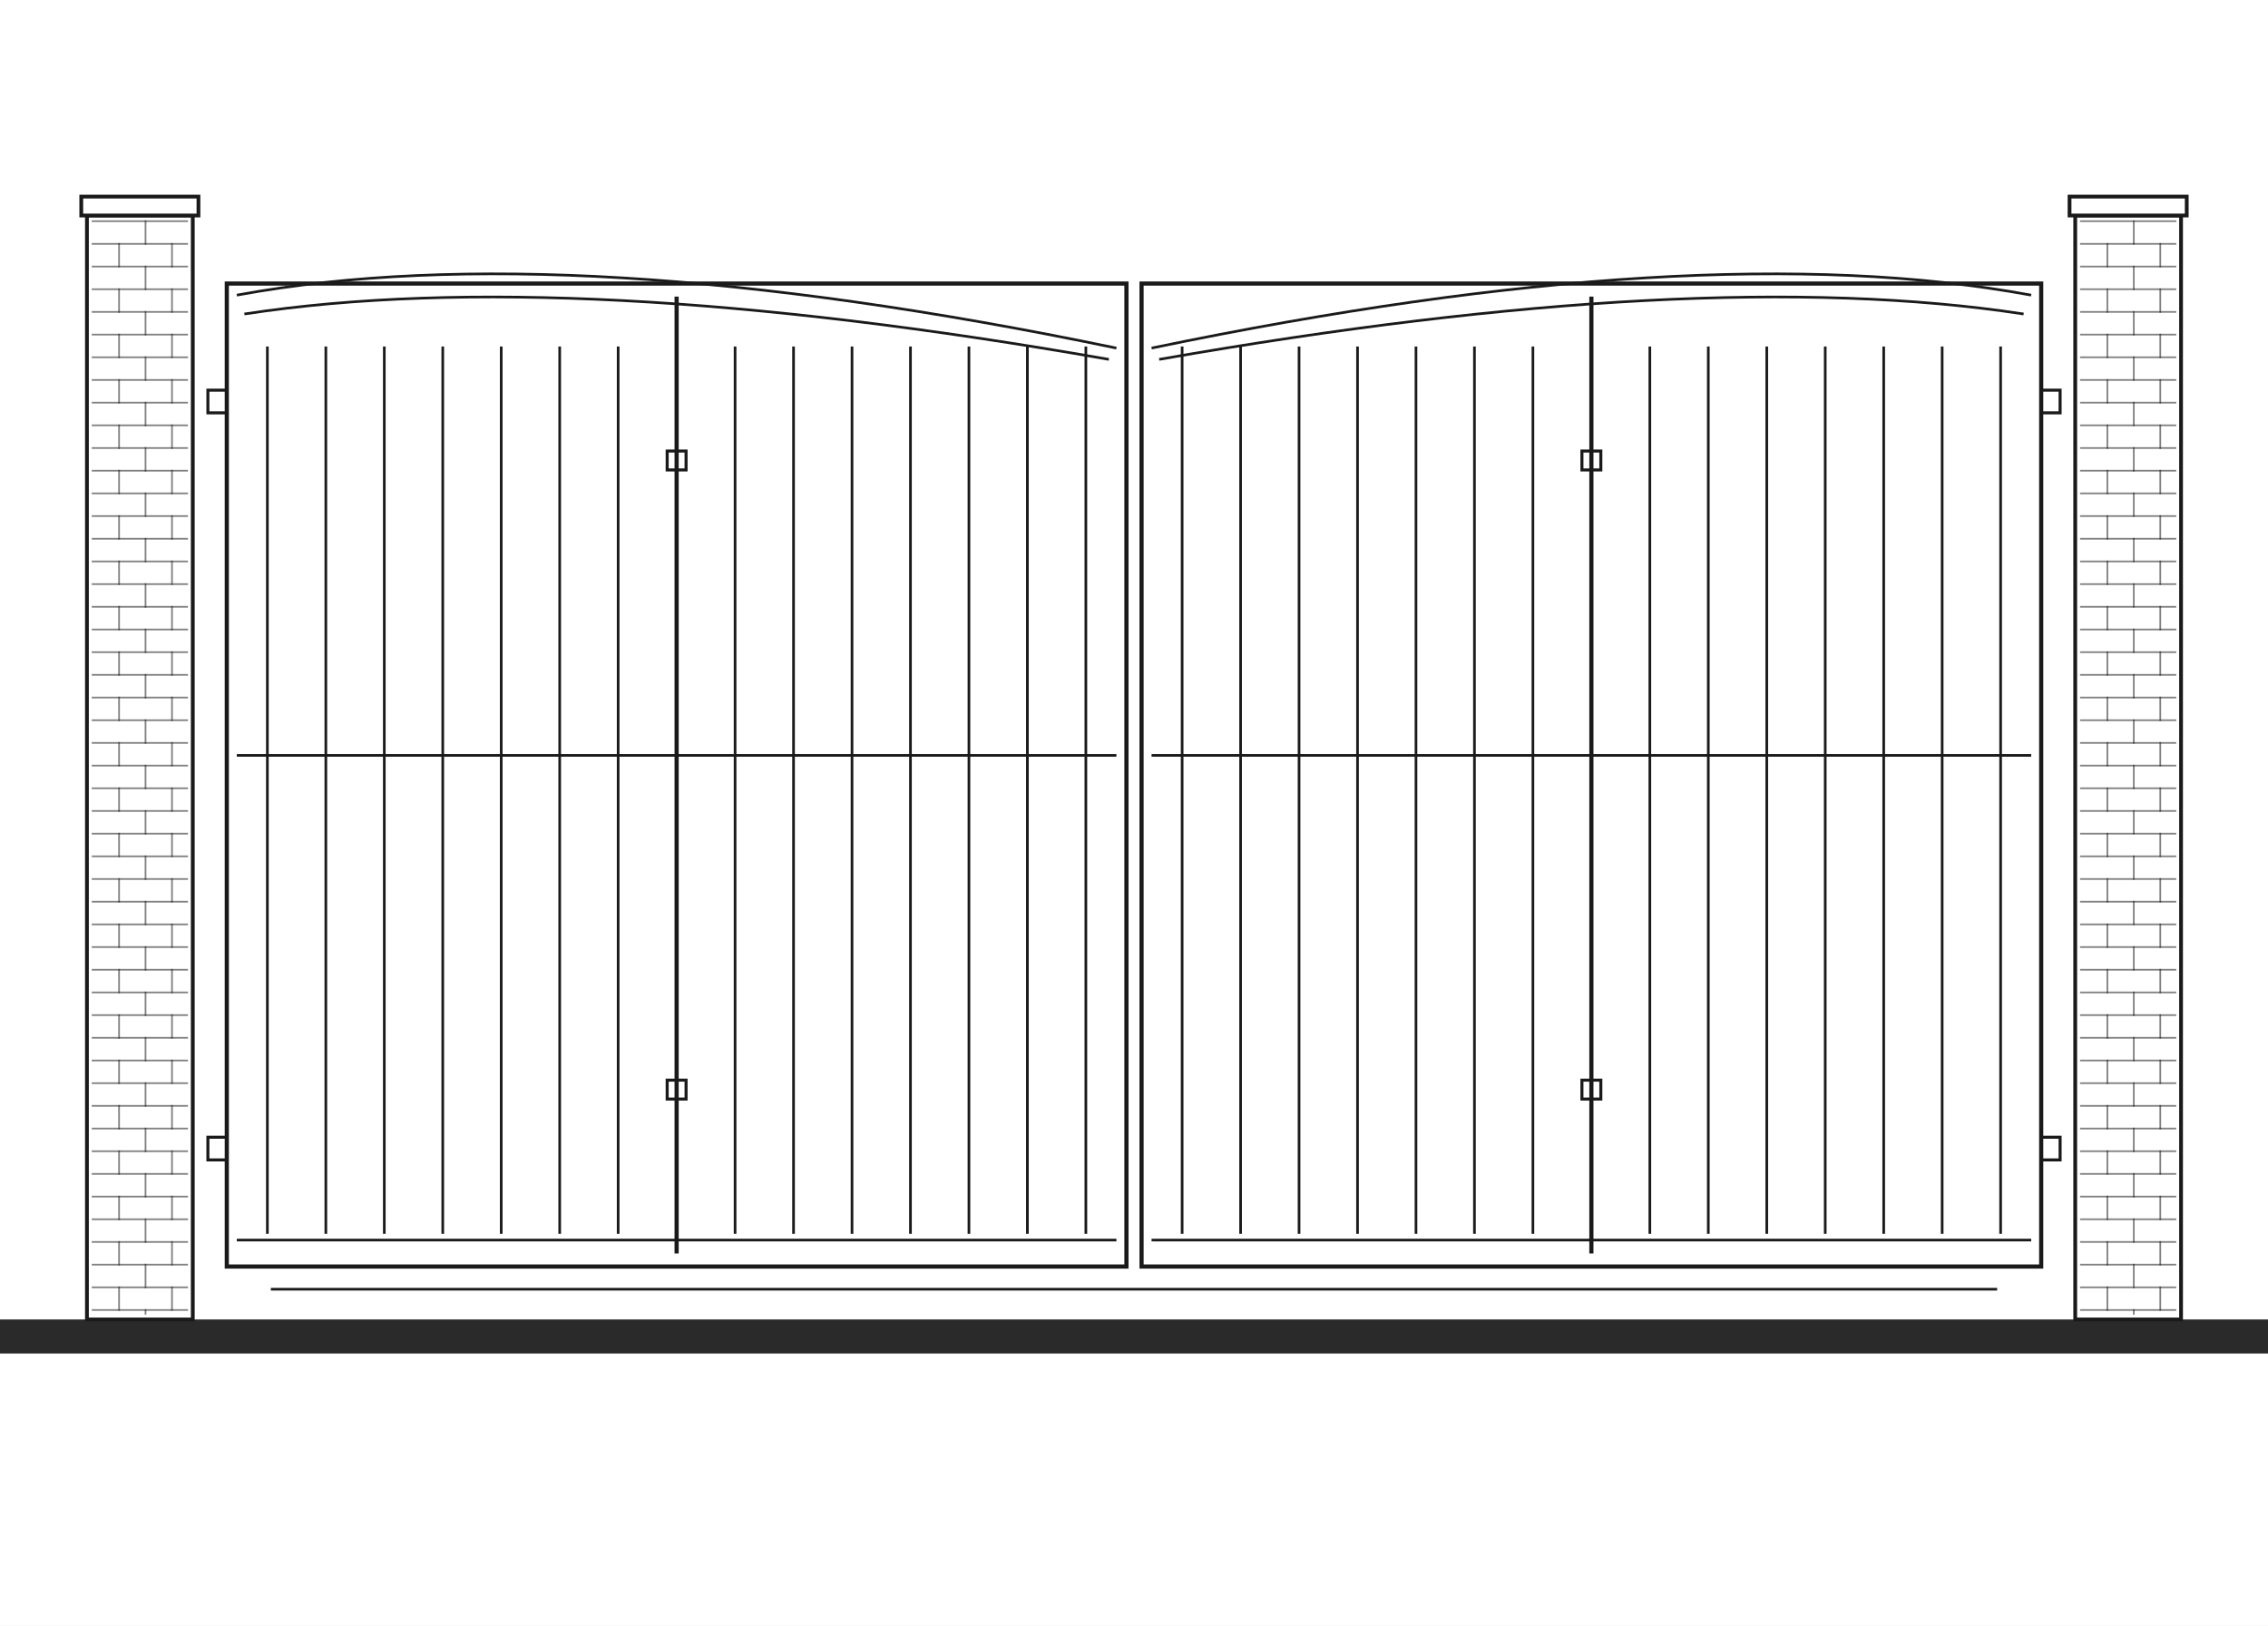
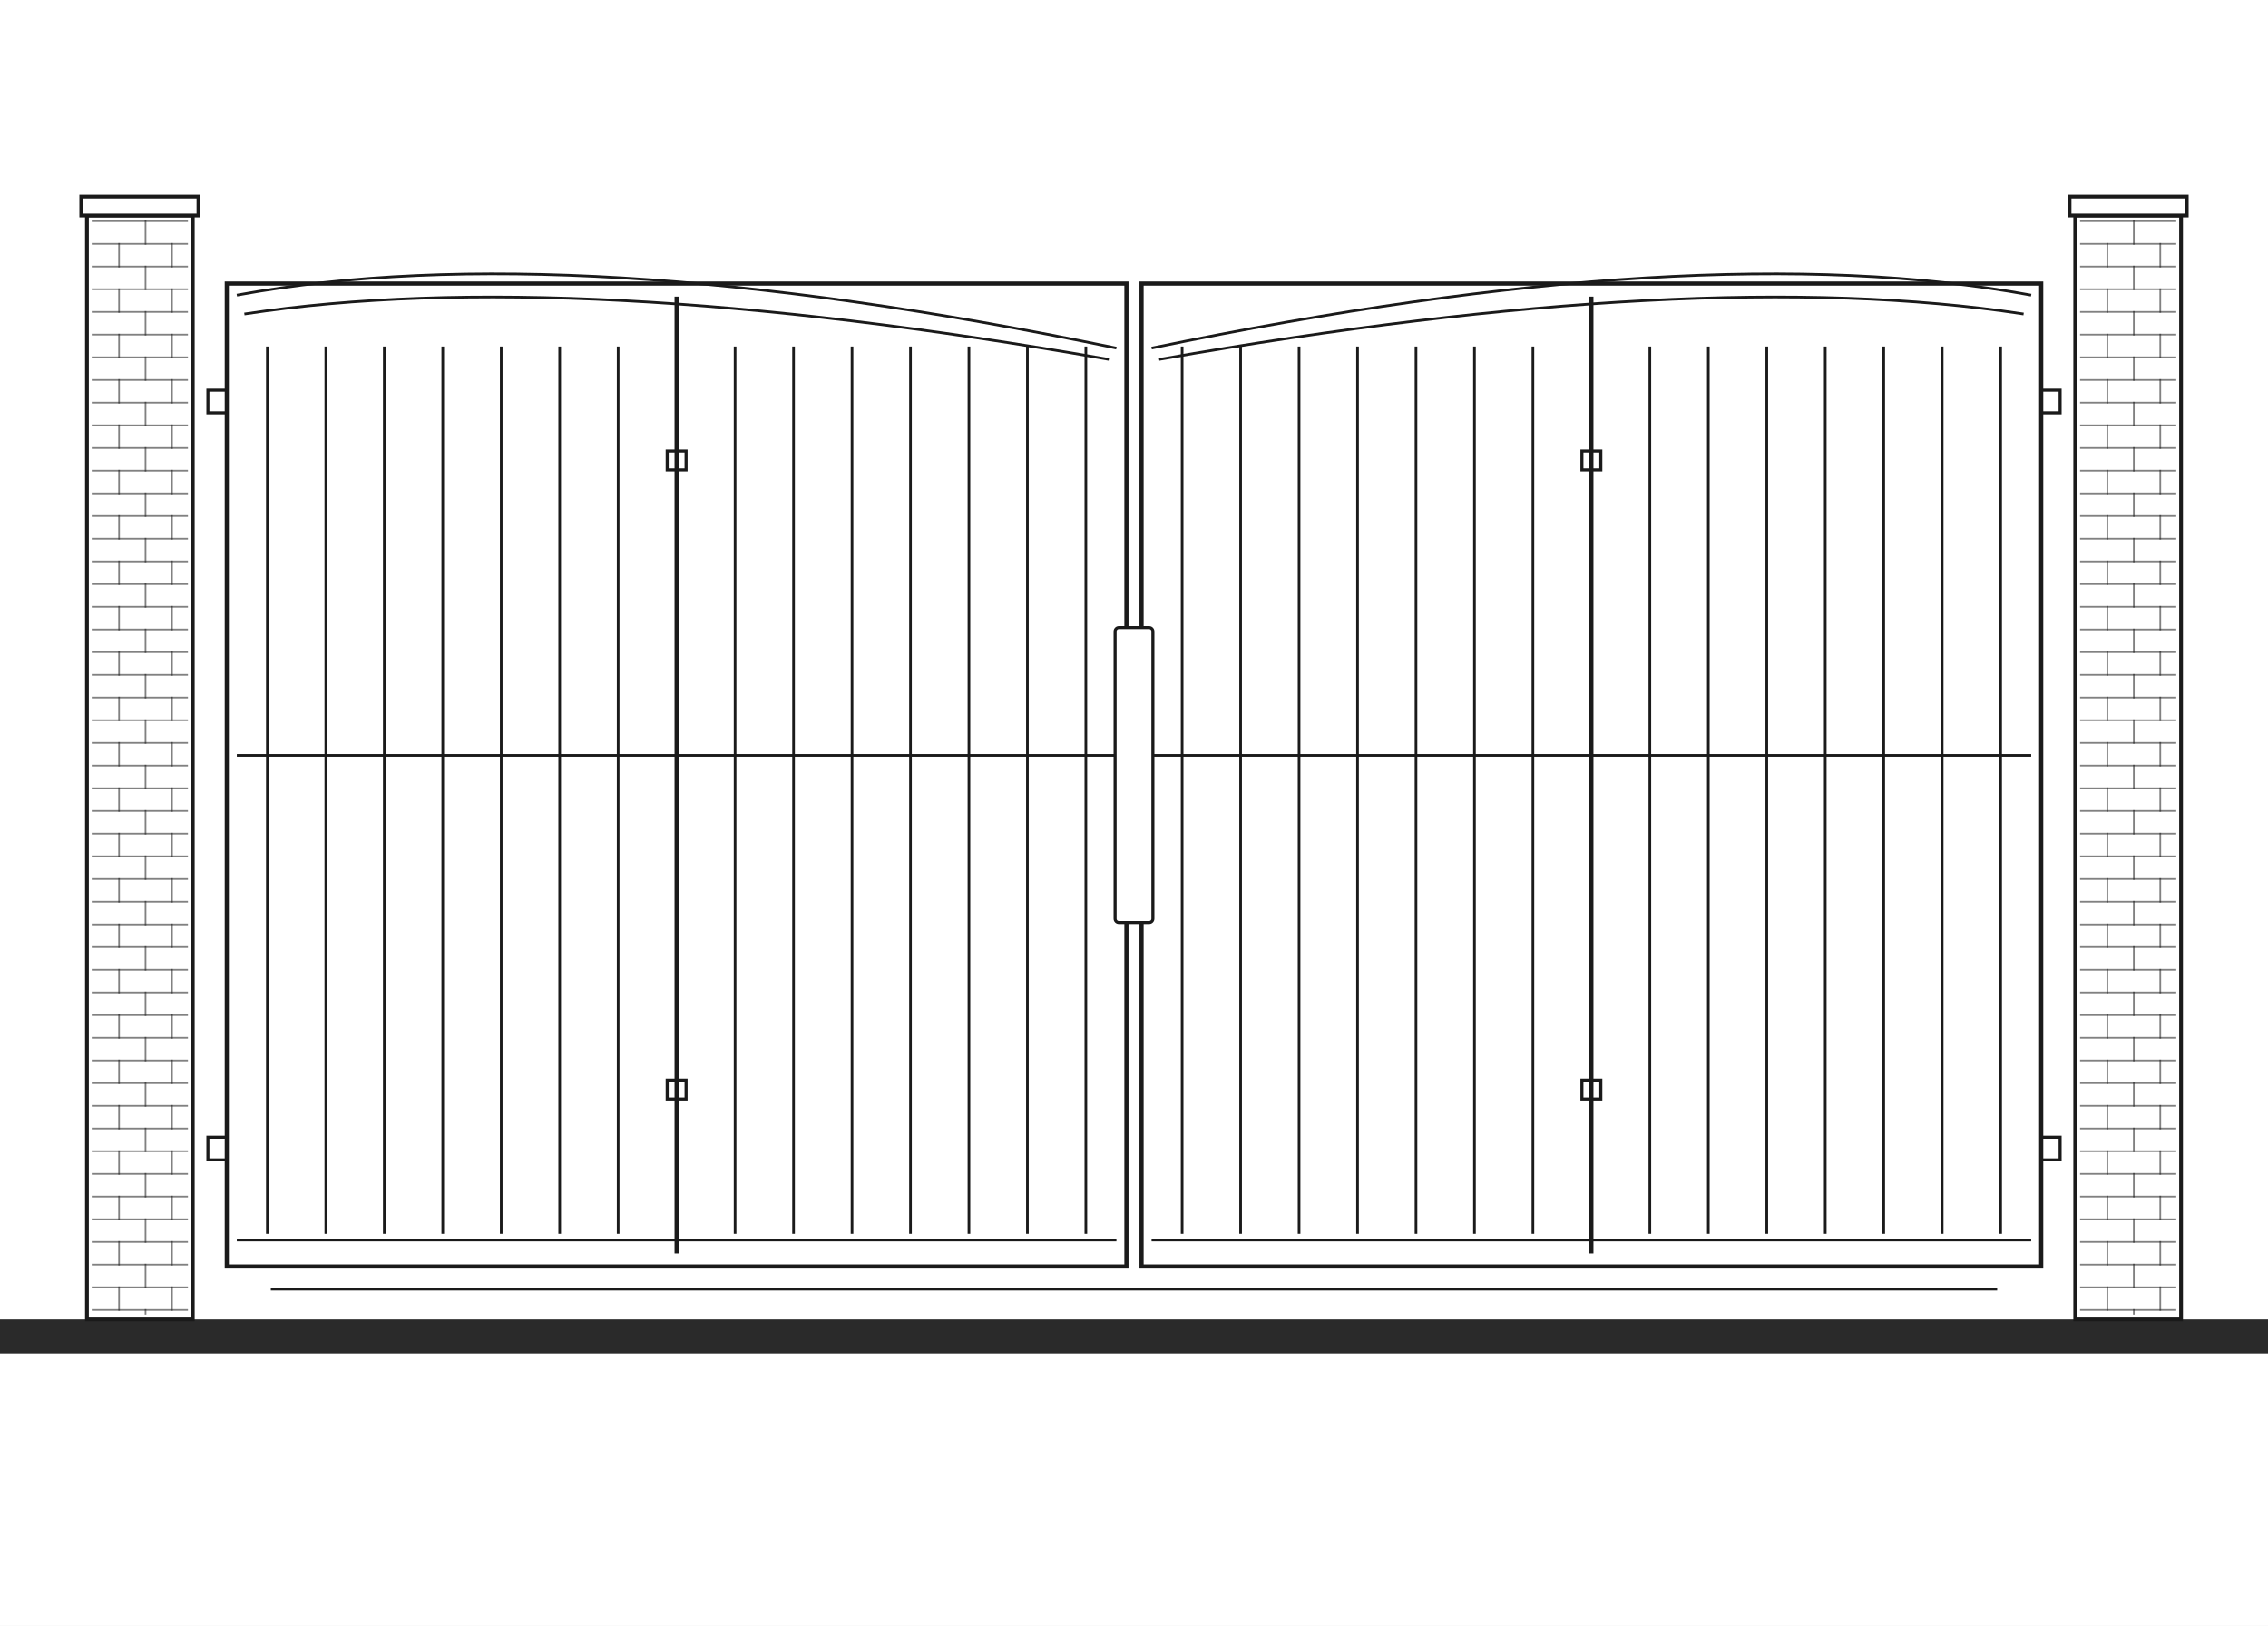
<svg xmlns="http://www.w3.org/2000/svg" width="1200" height="860" viewBox="0 0 1200 860" fill="none">
  <g clip-path="url(#clip0_17_3658)">
    <path d="M1200 0H0V860H1200V0Z" fill="white" />
    <path d="M1200 698H0V716H1200V698Z" fill="#2A2A2A" />
    <path d="M102 114H46V698H102V114Z" fill="white" stroke="#1A1A1A" stroke-width="2" />
    <path d="M105 104H43V114H105V104Z" fill="white" stroke="#1A1A1A" stroke-width="2" />
    <path opacity="0.55" d="M49 117H99" stroke="#1A1A1A" stroke-width="0.9" stroke-linecap="square" />
    <path opacity="0.55" d="M49 129H99" stroke="#1A1A1A" stroke-width="0.9" stroke-linecap="square" />
    <path opacity="0.55" d="M49 141H99" stroke="#1A1A1A" stroke-width="0.9" stroke-linecap="square" />
    <path opacity="0.55" d="M49 153H99" stroke="#1A1A1A" stroke-width="0.9" stroke-linecap="square" />
    <path opacity="0.55" d="M49 165H99" stroke="#1A1A1A" stroke-width="0.9" stroke-linecap="square" />
    <path opacity="0.55" d="M49 177H99" stroke="#1A1A1A" stroke-width="0.9" stroke-linecap="square" />
    <path opacity="0.55" d="M49 189H99" stroke="#1A1A1A" stroke-width="0.9" stroke-linecap="square" />
    <path opacity="0.55" d="M49 201H99" stroke="#1A1A1A" stroke-width="0.9" stroke-linecap="square" />
    <path opacity="0.55" d="M49 213H99" stroke="#1A1A1A" stroke-width="0.9" stroke-linecap="square" />
    <path opacity="0.55" d="M49 225H99" stroke="#1A1A1A" stroke-width="0.9" stroke-linecap="square" />
    <path opacity="0.55" d="M49 237H99" stroke="#1A1A1A" stroke-width="0.9" stroke-linecap="square" />
    <path opacity="0.55" d="M49 249H99" stroke="#1A1A1A" stroke-width="0.9" stroke-linecap="square" />
    <path opacity="0.55" d="M49 261H99" stroke="#1A1A1A" stroke-width="0.9" stroke-linecap="square" />
    <path opacity="0.55" d="M49 273H99" stroke="#1A1A1A" stroke-width="0.9" stroke-linecap="square" />
    <path opacity="0.55" d="M49 285H99" stroke="#1A1A1A" stroke-width="0.9" stroke-linecap="square" />
    <path opacity="0.55" d="M49 297H99" stroke="#1A1A1A" stroke-width="0.9" stroke-linecap="square" />
    <path opacity="0.55" d="M49 309H99" stroke="#1A1A1A" stroke-width="0.9" stroke-linecap="square" />
    <path opacity="0.55" d="M49 321H99" stroke="#1A1A1A" stroke-width="0.9" stroke-linecap="square" />
    <path opacity="0.55" d="M49 333H99" stroke="#1A1A1A" stroke-width="0.9" stroke-linecap="square" />
    <path opacity="0.55" d="M49 345H99" stroke="#1A1A1A" stroke-width="0.9" stroke-linecap="square" />
    <path opacity="0.55" d="M49 357H99" stroke="#1A1A1A" stroke-width="0.9" stroke-linecap="square" />
    <path opacity="0.55" d="M49 369H99" stroke="#1A1A1A" stroke-width="0.9" stroke-linecap="square" />
    <path opacity="0.55" d="M49 381H99" stroke="#1A1A1A" stroke-width="0.9" stroke-linecap="square" />
    <path opacity="0.55" d="M49 393H99" stroke="#1A1A1A" stroke-width="0.9" stroke-linecap="square" />
    <path opacity="0.55" d="M49 405H99" stroke="#1A1A1A" stroke-width="0.9" stroke-linecap="square" />
    <path opacity="0.55" d="M49 417H99" stroke="#1A1A1A" stroke-width="0.9" stroke-linecap="square" />
    <path opacity="0.55" d="M49 429H99" stroke="#1A1A1A" stroke-width="0.9" stroke-linecap="square" />
    <path opacity="0.55" d="M49 441H99" stroke="#1A1A1A" stroke-width="0.9" stroke-linecap="square" />
    <path opacity="0.55" d="M49 453H99" stroke="#1A1A1A" stroke-width="0.9" stroke-linecap="square" />
    <path opacity="0.55" d="M49 465H99" stroke="#1A1A1A" stroke-width="0.9" stroke-linecap="square" />
    <path opacity="0.55" d="M49 477H99" stroke="#1A1A1A" stroke-width="0.9" stroke-linecap="square" />
    <path opacity="0.55" d="M49 489H99" stroke="#1A1A1A" stroke-width="0.9" stroke-linecap="square" />
    <path opacity="0.55" d="M49 501H99" stroke="#1A1A1A" stroke-width="0.9" stroke-linecap="square" />
    <path opacity="0.55" d="M49 513H99" stroke="#1A1A1A" stroke-width="0.9" stroke-linecap="square" />
    <path opacity="0.55" d="M49 525H99" stroke="#1A1A1A" stroke-width="0.9" stroke-linecap="square" />
    <path opacity="0.55" d="M49 537H99" stroke="#1A1A1A" stroke-width="0.9" stroke-linecap="square" />
    <path opacity="0.55" d="M49 549H99" stroke="#1A1A1A" stroke-width="0.9" stroke-linecap="square" />
    <path opacity="0.55" d="M49 561H99" stroke="#1A1A1A" stroke-width="0.9" stroke-linecap="square" />
    <path opacity="0.55" d="M49 573H99" stroke="#1A1A1A" stroke-width="0.9" stroke-linecap="square" />
    <path opacity="0.55" d="M49 585H99" stroke="#1A1A1A" stroke-width="0.9" stroke-linecap="square" />
    <path opacity="0.55" d="M49 597H99" stroke="#1A1A1A" stroke-width="0.9" stroke-linecap="square" />
    <path opacity="0.55" d="M49 609H99" stroke="#1A1A1A" stroke-width="0.9" stroke-linecap="square" />
    <path opacity="0.55" d="M49 621H99" stroke="#1A1A1A" stroke-width="0.9" stroke-linecap="square" />
    <path opacity="0.55" d="M49 633H99" stroke="#1A1A1A" stroke-width="0.9" stroke-linecap="square" />
    <path opacity="0.55" d="M49 645H99" stroke="#1A1A1A" stroke-width="0.9" stroke-linecap="square" />
    <path opacity="0.55" d="M49 657H99" stroke="#1A1A1A" stroke-width="0.9" stroke-linecap="square" />
    <path opacity="0.55" d="M49 669H99" stroke="#1A1A1A" stroke-width="0.9" stroke-linecap="square" />
    <path opacity="0.55" d="M49 681H99" stroke="#1A1A1A" stroke-width="0.9" stroke-linecap="square" />
    <path opacity="0.55" d="M49 693H99" stroke="#1A1A1A" stroke-width="0.9" stroke-linecap="square" />
    <path opacity="0.55" d="M63 129V141" stroke="#1A1A1A" stroke-width="0.9" stroke-linecap="square" />
    <path opacity="0.55" d="M63 153V165" stroke="#1A1A1A" stroke-width="0.9" stroke-linecap="square" />
    <path opacity="0.55" d="M63 177V189" stroke="#1A1A1A" stroke-width="0.9" stroke-linecap="square" />
    <path opacity="0.55" d="M63 201V213" stroke="#1A1A1A" stroke-width="0.9" stroke-linecap="square" />
    <path opacity="0.55" d="M63 225V237" stroke="#1A1A1A" stroke-width="0.9" stroke-linecap="square" />
    <path opacity="0.55" d="M63 249V261" stroke="#1A1A1A" stroke-width="0.9" stroke-linecap="square" />
    <path opacity="0.55" d="M63 273V285" stroke="#1A1A1A" stroke-width="0.9" stroke-linecap="square" />
    <path opacity="0.55" d="M63 297V309" stroke="#1A1A1A" stroke-width="0.9" stroke-linecap="square" />
    <path opacity="0.55" d="M63 321V333" stroke="#1A1A1A" stroke-width="0.9" stroke-linecap="square" />
    <path opacity="0.55" d="M63 345V357" stroke="#1A1A1A" stroke-width="0.9" stroke-linecap="square" />
    <path opacity="0.55" d="M63 369V381" stroke="#1A1A1A" stroke-width="0.9" stroke-linecap="square" />
    <path opacity="0.55" d="M63 393V405" stroke="#1A1A1A" stroke-width="0.9" stroke-linecap="square" />
    <path opacity="0.55" d="M63 417V429" stroke="#1A1A1A" stroke-width="0.9" stroke-linecap="square" />
    <path opacity="0.55" d="M63 441V453" stroke="#1A1A1A" stroke-width="0.9" stroke-linecap="square" />
    <path opacity="0.55" d="M63 465V477" stroke="#1A1A1A" stroke-width="0.9" stroke-linecap="square" />
    <path opacity="0.55" d="M63 489V501" stroke="#1A1A1A" stroke-width="0.9" stroke-linecap="square" />
    <path opacity="0.55" d="M63 513V525" stroke="#1A1A1A" stroke-width="0.9" stroke-linecap="square" />
    <path opacity="0.55" d="M63 537V549" stroke="#1A1A1A" stroke-width="0.9" stroke-linecap="square" />
    <path opacity="0.55" d="M63 561V573" stroke="#1A1A1A" stroke-width="0.9" stroke-linecap="square" />
    <path opacity="0.55" d="M63 585V597" stroke="#1A1A1A" stroke-width="0.9" stroke-linecap="square" />
    <path opacity="0.55" d="M63 609V621" stroke="#1A1A1A" stroke-width="0.9" stroke-linecap="square" />
    <path opacity="0.55" d="M63 633V645" stroke="#1A1A1A" stroke-width="0.9" stroke-linecap="square" />
    <path opacity="0.55" d="M63 657V669" stroke="#1A1A1A" stroke-width="0.9" stroke-linecap="square" />
    <path opacity="0.55" d="M63 681V693" stroke="#1A1A1A" stroke-width="0.9" stroke-linecap="square" />
    <path opacity="0.55" d="M77 117V129" stroke="#1A1A1A" stroke-width="0.9" stroke-linecap="square" />
    <path opacity="0.55" d="M91 129V141" stroke="#1A1A1A" stroke-width="0.9" stroke-linecap="square" />
    <path opacity="0.55" d="M77 141V153" stroke="#1A1A1A" stroke-width="0.9" stroke-linecap="square" />
    <path opacity="0.55" d="M91 153V165" stroke="#1A1A1A" stroke-width="0.9" stroke-linecap="square" />
    <path opacity="0.55" d="M77 165V177" stroke="#1A1A1A" stroke-width="0.9" stroke-linecap="square" />
    <path opacity="0.55" d="M91 177V189" stroke="#1A1A1A" stroke-width="0.9" stroke-linecap="square" />
    <path opacity="0.55" d="M77 189V201" stroke="#1A1A1A" stroke-width="0.9" stroke-linecap="square" />
    <path opacity="0.55" d="M91 201V213" stroke="#1A1A1A" stroke-width="0.9" stroke-linecap="square" />
    <path opacity="0.55" d="M77 213V225" stroke="#1A1A1A" stroke-width="0.9" stroke-linecap="square" />
    <path opacity="0.55" d="M91 225V237" stroke="#1A1A1A" stroke-width="0.9" stroke-linecap="square" />
    <path opacity="0.55" d="M77 237V249" stroke="#1A1A1A" stroke-width="0.9" stroke-linecap="square" />
    <path opacity="0.55" d="M91 249V261" stroke="#1A1A1A" stroke-width="0.9" stroke-linecap="square" />
    <path opacity="0.55" d="M77 261V273" stroke="#1A1A1A" stroke-width="0.9" stroke-linecap="square" />
    <path opacity="0.55" d="M91 273V285" stroke="#1A1A1A" stroke-width="0.9" stroke-linecap="square" />
    <path opacity="0.55" d="M77 285V297" stroke="#1A1A1A" stroke-width="0.9" stroke-linecap="square" />
    <path opacity="0.55" d="M91 297V309" stroke="#1A1A1A" stroke-width="0.9" stroke-linecap="square" />
    <path opacity="0.55" d="M77 309V321" stroke="#1A1A1A" stroke-width="0.9" stroke-linecap="square" />
    <path opacity="0.55" d="M91 321V333" stroke="#1A1A1A" stroke-width="0.9" stroke-linecap="square" />
    <path opacity="0.55" d="M77 333V345" stroke="#1A1A1A" stroke-width="0.9" stroke-linecap="square" />
    <path opacity="0.55" d="M91 345V357" stroke="#1A1A1A" stroke-width="0.9" stroke-linecap="square" />
    <path opacity="0.55" d="M77 357V369" stroke="#1A1A1A" stroke-width="0.9" stroke-linecap="square" />
    <path opacity="0.55" d="M91 369V381" stroke="#1A1A1A" stroke-width="0.9" stroke-linecap="square" />
    <path opacity="0.55" d="M77 381V393" stroke="#1A1A1A" stroke-width="0.9" stroke-linecap="square" />
    <path opacity="0.55" d="M91 393V405" stroke="#1A1A1A" stroke-width="0.9" stroke-linecap="square" />
    <path opacity="0.55" d="M77 405V417" stroke="#1A1A1A" stroke-width="0.9" stroke-linecap="square" />
    <path opacity="0.55" d="M91 417V429" stroke="#1A1A1A" stroke-width="0.9" stroke-linecap="square" />
    <path opacity="0.55" d="M77 429V441" stroke="#1A1A1A" stroke-width="0.9" stroke-linecap="square" />
    <path opacity="0.55" d="M91 441V453" stroke="#1A1A1A" stroke-width="0.9" stroke-linecap="square" />
    <path opacity="0.55" d="M77 453V465" stroke="#1A1A1A" stroke-width="0.9" stroke-linecap="square" />
    <path opacity="0.55" d="M91 465V477" stroke="#1A1A1A" stroke-width="0.9" stroke-linecap="square" />
    <path opacity="0.55" d="M77 477V489" stroke="#1A1A1A" stroke-width="0.9" stroke-linecap="square" />
    <path opacity="0.55" d="M91 489V501" stroke="#1A1A1A" stroke-width="0.9" stroke-linecap="square" />
    <path opacity="0.55" d="M77 501V513" stroke="#1A1A1A" stroke-width="0.9" stroke-linecap="square" />
    <path opacity="0.55" d="M91 513V525" stroke="#1A1A1A" stroke-width="0.9" stroke-linecap="square" />
    <path opacity="0.55" d="M77 525V537" stroke="#1A1A1A" stroke-width="0.9" stroke-linecap="square" />
    <path opacity="0.55" d="M91 537V549" stroke="#1A1A1A" stroke-width="0.9" stroke-linecap="square" />
    <path opacity="0.55" d="M77 549V561" stroke="#1A1A1A" stroke-width="0.9" stroke-linecap="square" />
    <path opacity="0.55" d="M91 561V573" stroke="#1A1A1A" stroke-width="0.9" stroke-linecap="square" />
    <path opacity="0.55" d="M77 573V585" stroke="#1A1A1A" stroke-width="0.9" stroke-linecap="square" />
    <path opacity="0.55" d="M91 585V597" stroke="#1A1A1A" stroke-width="0.9" stroke-linecap="square" />
    <path opacity="0.55" d="M77 597V609" stroke="#1A1A1A" stroke-width="0.9" stroke-linecap="square" />
    <path opacity="0.55" d="M91 609V621" stroke="#1A1A1A" stroke-width="0.9" stroke-linecap="square" />
    <path opacity="0.55" d="M77 621V633" stroke="#1A1A1A" stroke-width="0.9" stroke-linecap="square" />
    <path opacity="0.55" d="M91 633V645" stroke="#1A1A1A" stroke-width="0.9" stroke-linecap="square" />
    <path opacity="0.55" d="M77 645V657" stroke="#1A1A1A" stroke-width="0.9" stroke-linecap="square" />
    <path opacity="0.55" d="M91 657V669" stroke="#1A1A1A" stroke-width="0.9" stroke-linecap="square" />
    <path opacity="0.55" d="M77 669V681" stroke="#1A1A1A" stroke-width="0.9" stroke-linecap="square" />
    <path opacity="0.55" d="M91 681V693" stroke="#1A1A1A" stroke-width="0.9" stroke-linecap="square" />
    <path opacity="0.55" d="M77 693V695" stroke="#1A1A1A" stroke-width="0.9" stroke-linecap="square" />
    <path d="M1154 114H1098V698H1154V114Z" fill="white" stroke="#1A1A1A" stroke-width="2" />
    <path d="M1157 104H1095V114H1157V104Z" fill="white" stroke="#1A1A1A" stroke-width="2" />
    <path opacity="0.55" d="M1101 117H1151" stroke="#1A1A1A" stroke-width="0.9" stroke-linecap="square" />
    <path opacity="0.55" d="M1101 129H1151" stroke="#1A1A1A" stroke-width="0.9" stroke-linecap="square" />
    <path opacity="0.55" d="M1101 141H1151" stroke="#1A1A1A" stroke-width="0.9" stroke-linecap="square" />
    <path opacity="0.55" d="M1101 153H1151" stroke="#1A1A1A" stroke-width="0.9" stroke-linecap="square" />
    <path opacity="0.55" d="M1101 165H1151" stroke="#1A1A1A" stroke-width="0.9" stroke-linecap="square" />
    <path opacity="0.55" d="M1101 177H1151" stroke="#1A1A1A" stroke-width="0.9" stroke-linecap="square" />
    <path opacity="0.55" d="M1101 189H1151" stroke="#1A1A1A" stroke-width="0.9" stroke-linecap="square" />
    <path opacity="0.55" d="M1101 201H1151" stroke="#1A1A1A" stroke-width="0.9" stroke-linecap="square" />
    <path opacity="0.55" d="M1101 213H1151" stroke="#1A1A1A" stroke-width="0.9" stroke-linecap="square" />
    <path opacity="0.55" d="M1101 225H1151" stroke="#1A1A1A" stroke-width="0.9" stroke-linecap="square" />
    <path opacity="0.55" d="M1101 237H1151" stroke="#1A1A1A" stroke-width="0.9" stroke-linecap="square" />
    <path opacity="0.55" d="M1101 249H1151" stroke="#1A1A1A" stroke-width="0.9" stroke-linecap="square" />
    <path opacity="0.55" d="M1101 261H1151" stroke="#1A1A1A" stroke-width="0.9" stroke-linecap="square" />
    <path opacity="0.55" d="M1101 273H1151" stroke="#1A1A1A" stroke-width="0.9" stroke-linecap="square" />
    <path opacity="0.55" d="M1101 285H1151" stroke="#1A1A1A" stroke-width="0.9" stroke-linecap="square" />
    <path opacity="0.55" d="M1101 297H1151" stroke="#1A1A1A" stroke-width="0.9" stroke-linecap="square" />
    <path opacity="0.55" d="M1101 309H1151" stroke="#1A1A1A" stroke-width="0.9" stroke-linecap="square" />
    <path opacity="0.55" d="M1101 321H1151" stroke="#1A1A1A" stroke-width="0.9" stroke-linecap="square" />
    <path opacity="0.55" d="M1101 333H1151" stroke="#1A1A1A" stroke-width="0.9" stroke-linecap="square" />
    <path opacity="0.55" d="M1101 345H1151" stroke="#1A1A1A" stroke-width="0.9" stroke-linecap="square" />
    <path opacity="0.55" d="M1101 357H1151" stroke="#1A1A1A" stroke-width="0.9" stroke-linecap="square" />
    <path opacity="0.55" d="M1101 369H1151" stroke="#1A1A1A" stroke-width="0.9" stroke-linecap="square" />
    <path opacity="0.55" d="M1101 381H1151" stroke="#1A1A1A" stroke-width="0.9" stroke-linecap="square" />
    <path opacity="0.55" d="M1101 393H1151" stroke="#1A1A1A" stroke-width="0.9" stroke-linecap="square" />
    <path opacity="0.55" d="M1101 405H1151" stroke="#1A1A1A" stroke-width="0.9" stroke-linecap="square" />
    <path opacity="0.55" d="M1101 417H1151" stroke="#1A1A1A" stroke-width="0.9" stroke-linecap="square" />
    <path opacity="0.55" d="M1101 429H1151" stroke="#1A1A1A" stroke-width="0.9" stroke-linecap="square" />
    <path opacity="0.55" d="M1101 441H1151" stroke="#1A1A1A" stroke-width="0.9" stroke-linecap="square" />
    <path opacity="0.55" d="M1101 453H1151" stroke="#1A1A1A" stroke-width="0.9" stroke-linecap="square" />
    <path opacity="0.55" d="M1101 465H1151" stroke="#1A1A1A" stroke-width="0.9" stroke-linecap="square" />
    <path opacity="0.55" d="M1101 477H1151" stroke="#1A1A1A" stroke-width="0.9" stroke-linecap="square" />
    <path opacity="0.55" d="M1101 489H1151" stroke="#1A1A1A" stroke-width="0.9" stroke-linecap="square" />
    <path opacity="0.55" d="M1101 501H1151" stroke="#1A1A1A" stroke-width="0.9" stroke-linecap="square" />
    <path opacity="0.55" d="M1101 513H1151" stroke="#1A1A1A" stroke-width="0.9" stroke-linecap="square" />
    <path opacity="0.55" d="M1101 525H1151" stroke="#1A1A1A" stroke-width="0.9" stroke-linecap="square" />
    <path opacity="0.55" d="M1101 537H1151" stroke="#1A1A1A" stroke-width="0.9" stroke-linecap="square" />
    <path opacity="0.55" d="M1101 549H1151" stroke="#1A1A1A" stroke-width="0.9" stroke-linecap="square" />
    <path opacity="0.55" d="M1101 561H1151" stroke="#1A1A1A" stroke-width="0.9" stroke-linecap="square" />
    <path opacity="0.55" d="M1101 573H1151" stroke="#1A1A1A" stroke-width="0.9" stroke-linecap="square" />
    <path opacity="0.55" d="M1101 585H1151" stroke="#1A1A1A" stroke-width="0.9" stroke-linecap="square" />
    <path opacity="0.55" d="M1101 597H1151" stroke="#1A1A1A" stroke-width="0.9" stroke-linecap="square" />
    <path opacity="0.55" d="M1101 609H1151" stroke="#1A1A1A" stroke-width="0.9" stroke-linecap="square" />
    <path opacity="0.55" d="M1101 621H1151" stroke="#1A1A1A" stroke-width="0.9" stroke-linecap="square" />
    <path opacity="0.55" d="M1101 633H1151" stroke="#1A1A1A" stroke-width="0.9" stroke-linecap="square" />
    <path opacity="0.55" d="M1101 645H1151" stroke="#1A1A1A" stroke-width="0.9" stroke-linecap="square" />
    <path opacity="0.55" d="M1101 657H1151" stroke="#1A1A1A" stroke-width="0.9" stroke-linecap="square" />
    <path opacity="0.55" d="M1101 669H1151" stroke="#1A1A1A" stroke-width="0.9" stroke-linecap="square" />
    <path opacity="0.55" d="M1101 681H1151" stroke="#1A1A1A" stroke-width="0.9" stroke-linecap="square" />
    <path opacity="0.55" d="M1101 693H1151" stroke="#1A1A1A" stroke-width="0.9" stroke-linecap="square" />
    <path opacity="0.55" d="M1115 129V141" stroke="#1A1A1A" stroke-width="0.9" stroke-linecap="square" />
    <path opacity="0.55" d="M1115 153V165" stroke="#1A1A1A" stroke-width="0.9" stroke-linecap="square" />
    <path opacity="0.55" d="M1115 177V189" stroke="#1A1A1A" stroke-width="0.9" stroke-linecap="square" />
    <path opacity="0.55" d="M1115 201V213" stroke="#1A1A1A" stroke-width="0.9" stroke-linecap="square" />
    <path opacity="0.55" d="M1115 225V237" stroke="#1A1A1A" stroke-width="0.9" stroke-linecap="square" />
    <path opacity="0.55" d="M1115 249V261" stroke="#1A1A1A" stroke-width="0.9" stroke-linecap="square" />
    <path opacity="0.55" d="M1115 273V285" stroke="#1A1A1A" stroke-width="0.9" stroke-linecap="square" />
    <path opacity="0.55" d="M1115 297V309" stroke="#1A1A1A" stroke-width="0.9" stroke-linecap="square" />
    <path opacity="0.55" d="M1115 321V333" stroke="#1A1A1A" stroke-width="0.9" stroke-linecap="square" />
    <path opacity="0.55" d="M1115 345V357" stroke="#1A1A1A" stroke-width="0.9" stroke-linecap="square" />
    <path opacity="0.55" d="M1115 369V381" stroke="#1A1A1A" stroke-width="0.9" stroke-linecap="square" />
    <path opacity="0.55" d="M1115 393V405" stroke="#1A1A1A" stroke-width="0.9" stroke-linecap="square" />
    <path opacity="0.55" d="M1115 417V429" stroke="#1A1A1A" stroke-width="0.9" stroke-linecap="square" />
    <path opacity="0.55" d="M1115 441V453" stroke="#1A1A1A" stroke-width="0.9" stroke-linecap="square" />
    <path opacity="0.55" d="M1115 465V477" stroke="#1A1A1A" stroke-width="0.9" stroke-linecap="square" />
    <path opacity="0.55" d="M1115 489V501" stroke="#1A1A1A" stroke-width="0.9" stroke-linecap="square" />
    <path opacity="0.55" d="M1115 513V525" stroke="#1A1A1A" stroke-width="0.9" stroke-linecap="square" />
    <path opacity="0.55" d="M1115 537V549" stroke="#1A1A1A" stroke-width="0.9" stroke-linecap="square" />
    <path opacity="0.55" d="M1115 561V573" stroke="#1A1A1A" stroke-width="0.9" stroke-linecap="square" />
    <path opacity="0.55" d="M1115 585V597" stroke="#1A1A1A" stroke-width="0.9" stroke-linecap="square" />
    <path opacity="0.55" d="M1115 609V621" stroke="#1A1A1A" stroke-width="0.9" stroke-linecap="square" />
    <path opacity="0.55" d="M1115 633V645" stroke="#1A1A1A" stroke-width="0.9" stroke-linecap="square" />
    <path opacity="0.55" d="M1115 657V669" stroke="#1A1A1A" stroke-width="0.9" stroke-linecap="square" />
    <path opacity="0.55" d="M1115 681V693" stroke="#1A1A1A" stroke-width="0.9" stroke-linecap="square" />
    <path opacity="0.55" d="M1129 117V129" stroke="#1A1A1A" stroke-width="0.9" stroke-linecap="square" />
    <path opacity="0.55" d="M1143 129V141" stroke="#1A1A1A" stroke-width="0.9" stroke-linecap="square" />
    <path opacity="0.55" d="M1129 141V153" stroke="#1A1A1A" stroke-width="0.9" stroke-linecap="square" />
    <path opacity="0.55" d="M1143 153V165" stroke="#1A1A1A" stroke-width="0.9" stroke-linecap="square" />
    <path opacity="0.55" d="M1129 165V177" stroke="#1A1A1A" stroke-width="0.9" stroke-linecap="square" />
    <path opacity="0.55" d="M1143 177V189" stroke="#1A1A1A" stroke-width="0.9" stroke-linecap="square" />
    <path opacity="0.55" d="M1129 189V201" stroke="#1A1A1A" stroke-width="0.9" stroke-linecap="square" />
    <path opacity="0.55" d="M1143 201V213" stroke="#1A1A1A" stroke-width="0.9" stroke-linecap="square" />
    <path opacity="0.55" d="M1129 213V225" stroke="#1A1A1A" stroke-width="0.9" stroke-linecap="square" />
    <path opacity="0.55" d="M1143 225V237" stroke="#1A1A1A" stroke-width="0.9" stroke-linecap="square" />
    <path opacity="0.55" d="M1129 237V249" stroke="#1A1A1A" stroke-width="0.9" stroke-linecap="square" />
    <path opacity="0.55" d="M1143 249V261" stroke="#1A1A1A" stroke-width="0.9" stroke-linecap="square" />
    <path opacity="0.55" d="M1129 261V273" stroke="#1A1A1A" stroke-width="0.9" stroke-linecap="square" />
    <path opacity="0.55" d="M1143 273V285" stroke="#1A1A1A" stroke-width="0.9" stroke-linecap="square" />
    <path opacity="0.55" d="M1129 285V297" stroke="#1A1A1A" stroke-width="0.9" stroke-linecap="square" />
    <path opacity="0.55" d="M1143 297V309" stroke="#1A1A1A" stroke-width="0.9" stroke-linecap="square" />
    <path opacity="0.55" d="M1129 309V321" stroke="#1A1A1A" stroke-width="0.9" stroke-linecap="square" />
    <path opacity="0.55" d="M1143 321V333" stroke="#1A1A1A" stroke-width="0.9" stroke-linecap="square" />
    <path opacity="0.55" d="M1129 333V345" stroke="#1A1A1A" stroke-width="0.9" stroke-linecap="square" />
    <path opacity="0.55" d="M1143 345V357" stroke="#1A1A1A" stroke-width="0.9" stroke-linecap="square" />
    <path opacity="0.55" d="M1129 357V369" stroke="#1A1A1A" stroke-width="0.9" stroke-linecap="square" />
    <path opacity="0.55" d="M1143 369V381" stroke="#1A1A1A" stroke-width="0.9" stroke-linecap="square" />
    <path opacity="0.55" d="M1129 381V393" stroke="#1A1A1A" stroke-width="0.9" stroke-linecap="square" />
    <path opacity="0.55" d="M1143 393V405" stroke="#1A1A1A" stroke-width="0.9" stroke-linecap="square" />
    <path opacity="0.55" d="M1129 405V417" stroke="#1A1A1A" stroke-width="0.9" stroke-linecap="square" />
    <path opacity="0.55" d="M1143 417V429" stroke="#1A1A1A" stroke-width="0.9" stroke-linecap="square" />
    <path opacity="0.55" d="M1129 429V441" stroke="#1A1A1A" stroke-width="0.9" stroke-linecap="square" />
    <path opacity="0.55" d="M1143 441V453" stroke="#1A1A1A" stroke-width="0.9" stroke-linecap="square" />
    <path opacity="0.55" d="M1129 453V465" stroke="#1A1A1A" stroke-width="0.9" stroke-linecap="square" />
    <path opacity="0.55" d="M1143 465V477" stroke="#1A1A1A" stroke-width="0.9" stroke-linecap="square" />
    <path opacity="0.55" d="M1129 477V489" stroke="#1A1A1A" stroke-width="0.9" stroke-linecap="square" />
    <path opacity="0.55" d="M1143 489V501" stroke="#1A1A1A" stroke-width="0.9" stroke-linecap="square" />
    <path opacity="0.55" d="M1129 501V513" stroke="#1A1A1A" stroke-width="0.9" stroke-linecap="square" />
    <path opacity="0.55" d="M1143 513V525" stroke="#1A1A1A" stroke-width="0.9" stroke-linecap="square" />
    <path opacity="0.55" d="M1129 525V537" stroke="#1A1A1A" stroke-width="0.9" stroke-linecap="square" />
    <path opacity="0.55" d="M1143 537V549" stroke="#1A1A1A" stroke-width="0.9" stroke-linecap="square" />
    <path opacity="0.55" d="M1129 549V561" stroke="#1A1A1A" stroke-width="0.9" stroke-linecap="square" />
    <path opacity="0.55" d="M1143 561V573" stroke="#1A1A1A" stroke-width="0.9" stroke-linecap="square" />
    <path opacity="0.55" d="M1129 573V585" stroke="#1A1A1A" stroke-width="0.9" stroke-linecap="square" />
    <path opacity="0.55" d="M1143 585V597" stroke="#1A1A1A" stroke-width="0.9" stroke-linecap="square" />
    <path opacity="0.55" d="M1129 597V609" stroke="#1A1A1A" stroke-width="0.9" stroke-linecap="square" />
    <path opacity="0.55" d="M1143 609V621" stroke="#1A1A1A" stroke-width="0.9" stroke-linecap="square" />
    <path opacity="0.55" d="M1129 621V633" stroke="#1A1A1A" stroke-width="0.9" stroke-linecap="square" />
    <path opacity="0.55" d="M1143 633V645" stroke="#1A1A1A" stroke-width="0.9" stroke-linecap="square" />
    <path opacity="0.55" d="M1129 645V657" stroke="#1A1A1A" stroke-width="0.9" stroke-linecap="square" />
    <path opacity="0.55" d="M1143 657V669" stroke="#1A1A1A" stroke-width="0.9" stroke-linecap="square" />
    <path opacity="0.55" d="M1129 669V681" stroke="#1A1A1A" stroke-width="0.9" stroke-linecap="square" />
    <path opacity="0.55" d="M1143 681V693" stroke="#1A1A1A" stroke-width="0.9" stroke-linecap="square" />
    <path opacity="0.55" d="M1129 693V695" stroke="#1A1A1A" stroke-width="0.9" stroke-linecap="square" />
    <path d="M596 150H120V670H596V150Z" stroke="#1A1A1A" stroke-width="2.2" />
    <path d="M126 156C242.587 134.667 397.253 144 590 184" stroke="#1A1A1A" stroke-width="1.4" stroke-linecap="square" />
    <path d="M130 166C243.92 148.667 395.92 156.667 586 190" stroke="#1A1A1A" stroke-width="1.4" stroke-linecap="square" />
    <path d="M126 656H590" stroke="#1A1A1A" stroke-width="1.4" stroke-linecap="square" />
    <path d="M126 399.6H590" stroke="#1A1A1A" stroke-width="1.4" stroke-linecap="square" />
    <path d="M141.467 184V652" stroke="#1A1A1A" stroke-width="1.4" stroke-linecap="square" />
    <path d="M172.4 184V652" stroke="#1A1A1A" stroke-width="1.4" stroke-linecap="square" />
    <path d="M203.333 184V652" stroke="#1A1A1A" stroke-width="1.4" stroke-linecap="square" />
    <path d="M234.267 184V652" stroke="#1A1A1A" stroke-width="1.4" stroke-linecap="square" />
    <path d="M265.2 184V652" stroke="#1A1A1A" stroke-width="1.4" stroke-linecap="square" />
    <path d="M296.133 184V652" stroke="#1A1A1A" stroke-width="1.4" stroke-linecap="square" />
    <path d="M327.067 184V652" stroke="#1A1A1A" stroke-width="1.4" stroke-linecap="square" />
    <path d="M358 184V652" stroke="#1A1A1A" stroke-width="1.4" stroke-linecap="square" />
    <path d="M388.933 184V652" stroke="#1A1A1A" stroke-width="1.4" stroke-linecap="square" />
    <path d="M419.867 184V652" stroke="#1A1A1A" stroke-width="1.4" stroke-linecap="square" />
    <path d="M450.8 184V652" stroke="#1A1A1A" stroke-width="1.4" stroke-linecap="square" />
    <path d="M481.733 184V652" stroke="#1A1A1A" stroke-width="1.4" stroke-linecap="square" />
    <path d="M512.667 184V652" stroke="#1A1A1A" stroke-width="1.4" stroke-linecap="square" />
    <path d="M543.6 184V652" stroke="#1A1A1A" stroke-width="1.4" stroke-linecap="square" />
    <path d="M574.533 184V652" stroke="#1A1A1A" stroke-width="1.4" stroke-linecap="square" />
    <path d="M358 158V662" stroke="#1A1A1A" stroke-width="2.2" stroke-linecap="square" />
    <path d="M363 238.6H353V248.6H363V238.6Z" stroke="#1A1A1A" stroke-width="1.6" />
    <path d="M363 571.4H353V581.4H363V571.4Z" stroke="#1A1A1A" stroke-width="1.6" />
    <path d="M120 206.4H110V218.4H120V206.4Z" stroke="#1A1A1A" stroke-width="1.6" />
    <path d="M120 601.6H110V613.6H120V601.6Z" stroke="#1A1A1A" stroke-width="1.6" />
    <path d="M1080 150H604V670H1080V150Z" stroke="#1A1A1A" stroke-width="2.2" />
    <path d="M610 184C802.747 144 957.413 134.667 1074 156" stroke="#1A1A1A" stroke-width="1.4" stroke-linecap="square" />
    <path d="M614 190C804.08 156.667 956.08 148.667 1070 166" stroke="#1A1A1A" stroke-width="1.4" stroke-linecap="square" />
    <path d="M610 656H1074" stroke="#1A1A1A" stroke-width="1.4" stroke-linecap="square" />
    <path d="M610 399.6H1074" stroke="#1A1A1A" stroke-width="1.4" stroke-linecap="square" />
    <path d="M625.467 184V652" stroke="#1A1A1A" stroke-width="1.4" stroke-linecap="square" />
    <path d="M656.4 184V652" stroke="#1A1A1A" stroke-width="1.4" stroke-linecap="square" />
    <path d="M687.333 184V652" stroke="#1A1A1A" stroke-width="1.4" stroke-linecap="square" />
    <path d="M718.267 184V652" stroke="#1A1A1A" stroke-width="1.4" stroke-linecap="square" />
    <path d="M749.2 184V652" stroke="#1A1A1A" stroke-width="1.4" stroke-linecap="square" />
    <path d="M780.133 184V652" stroke="#1A1A1A" stroke-width="1.4" stroke-linecap="square" />
    <path d="M811.067 184V652" stroke="#1A1A1A" stroke-width="1.4" stroke-linecap="square" />
    <path d="M842 184V652" stroke="#1A1A1A" stroke-width="1.4" stroke-linecap="square" />
    <path d="M872.933 184V652" stroke="#1A1A1A" stroke-width="1.4" stroke-linecap="square" />
    <path d="M903.867 184V652" stroke="#1A1A1A" stroke-width="1.4" stroke-linecap="square" />
    <path d="M934.8 184V652" stroke="#1A1A1A" stroke-width="1.4" stroke-linecap="square" />
    <path d="M965.733 184V652" stroke="#1A1A1A" stroke-width="1.4" stroke-linecap="square" />
    <path d="M996.667 184V652" stroke="#1A1A1A" stroke-width="1.4" stroke-linecap="square" />
    <path d="M1027.6 184V652" stroke="#1A1A1A" stroke-width="1.4" stroke-linecap="square" />
    <path d="M1058.53 184V652" stroke="#1A1A1A" stroke-width="1.4" stroke-linecap="square" />
    <path d="M842 158V662" stroke="#1A1A1A" stroke-width="2.2" stroke-linecap="square" />
    <path d="M847 238.6H837V248.6H847V238.6Z" stroke="#1A1A1A" stroke-width="1.6" />
    <path d="M847 571.4H837V581.4H847V571.4Z" stroke="#1A1A1A" stroke-width="1.6" />
    <path d="M1090 206.4H1080V218.4H1090V206.4Z" stroke="#1A1A1A" stroke-width="1.6" />
    <path d="M1090 601.6H1080V613.6H1090V601.6Z" stroke="#1A1A1A" stroke-width="1.6" />
+     <path d="M608 332H592C590.895 332 590 332.895 590 334V486C590 487.105 590.895 488 592 488H608C609.105 488 610 487.105 610 486V334C610 332.895 609.105 332 608 332Z" fill="white" stroke="#1A1A1A" stroke-width="1.6" />
    <path d="M144 682H1056" stroke="#1A1A1A" stroke-width="1.4" stroke-linecap="square" />
  </g>
  <defs>
    <clipPath id="clip0_17_3658">
      <rect width="1200" height="860" fill="white" />
    </clipPath>
  </defs>
</svg>
